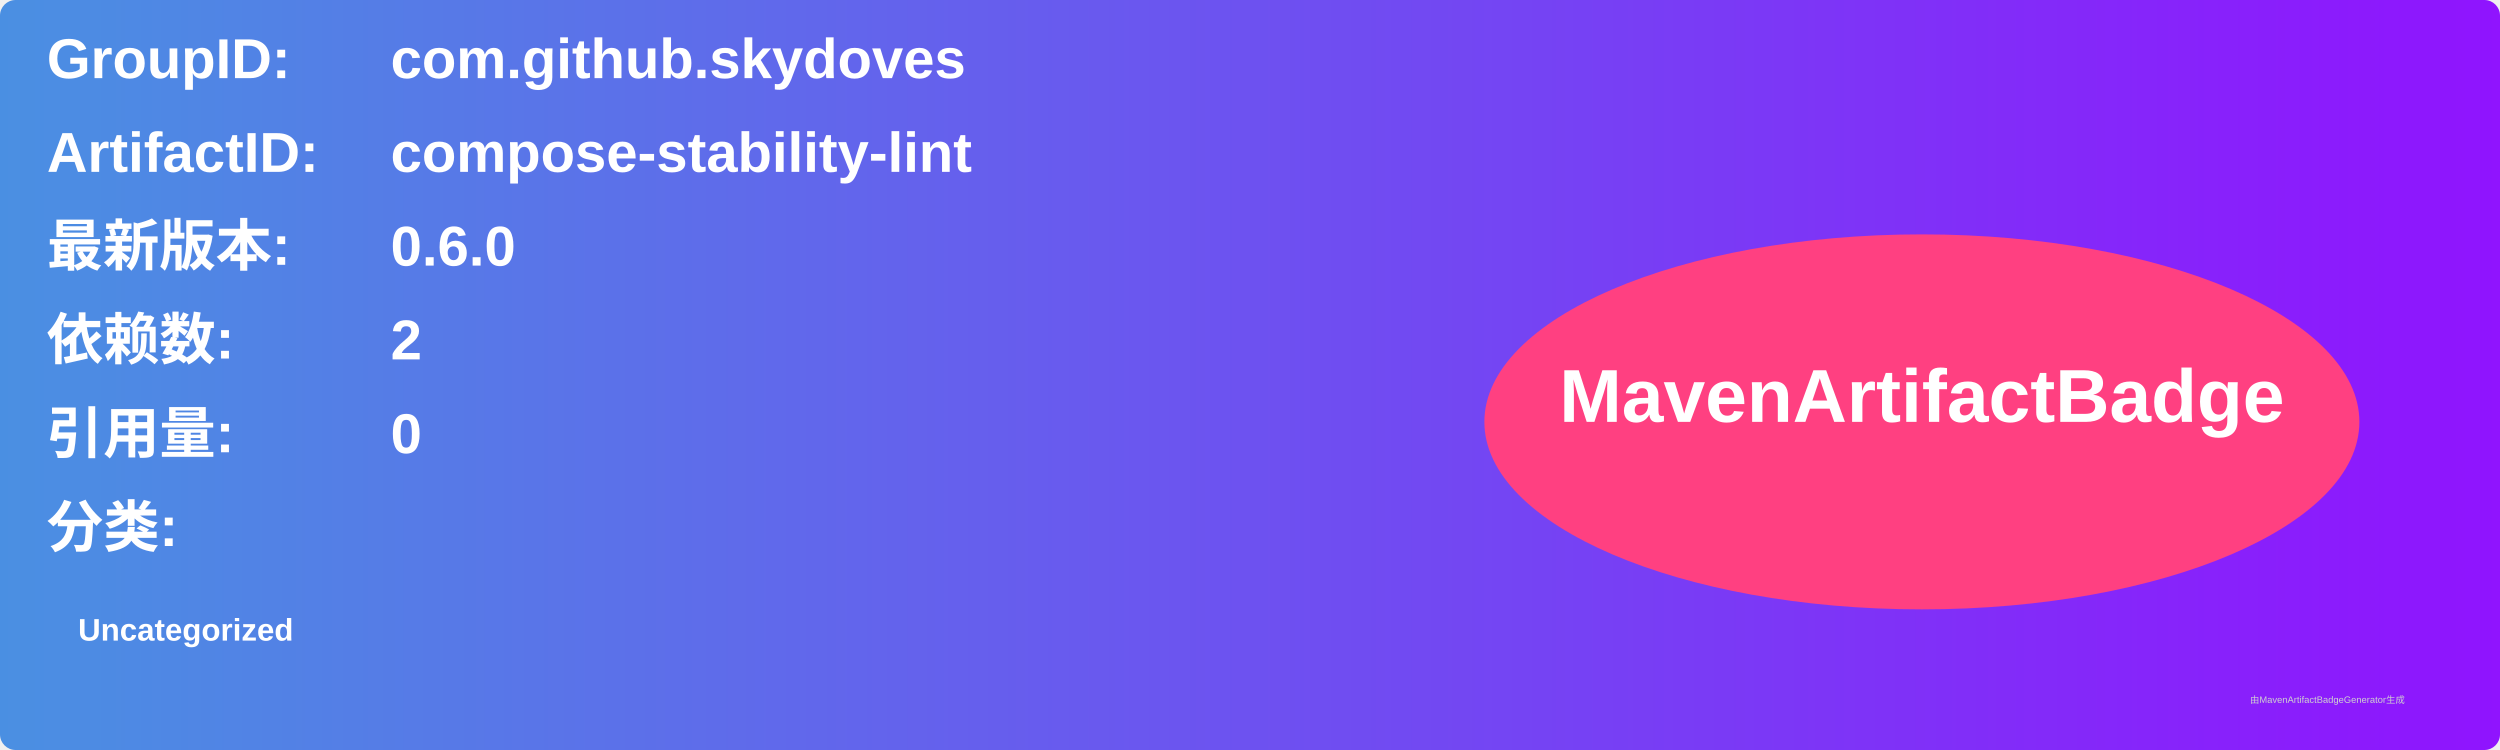
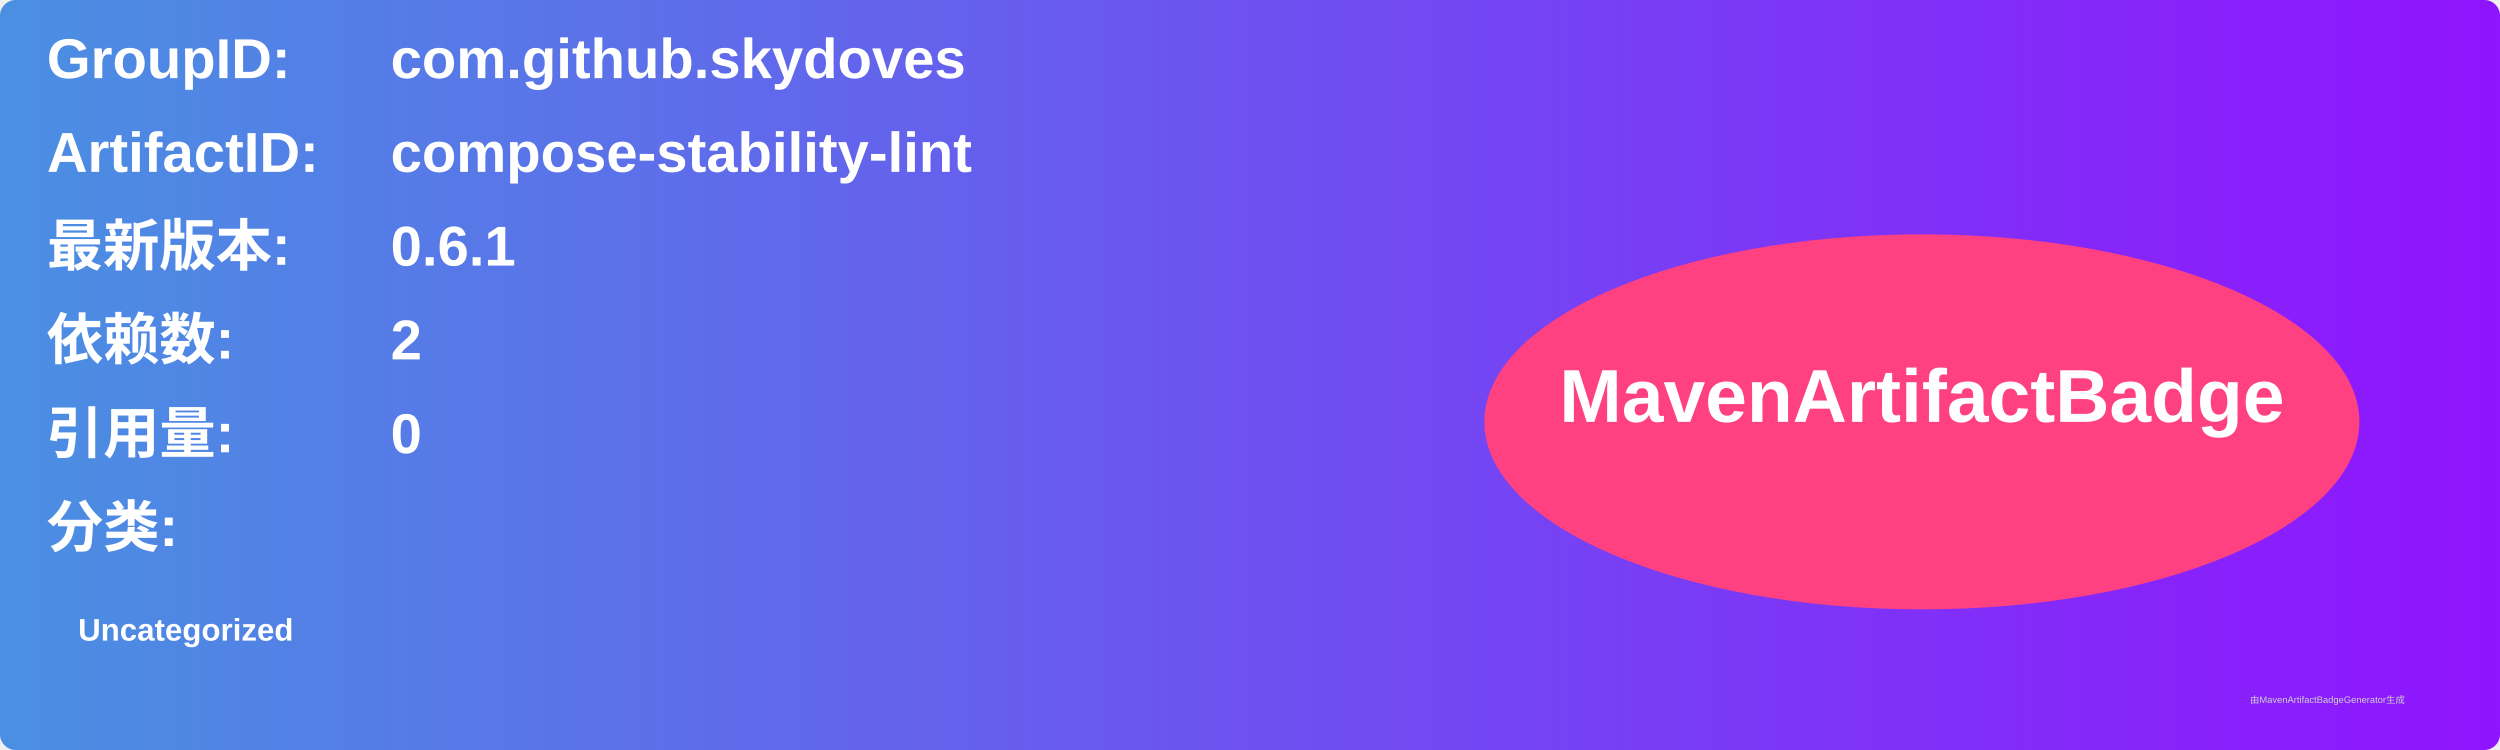
<svg xmlns="http://www.w3.org/2000/svg" width="800" height="240" viewBox="0 0 800 240">
  <linearGradient id="grad" x1="0%" y1="0%" x2="100%" y2="0%">
    <stop offset="0%" stop-color="#4a90e2" />
    <stop offset="100%" stop-color="#9013fe" />
  </linearGradient>
  <rect width="100%" height="100%" rx="5" ry="5" fill="url(#grad)" />
  <g transform="translate(15, 15)">
    <text x="0" y="10" font-family="Arial" font-size="18" fill="white" font-weight="bold" width="260">GroupID:</text>
    <text x="110" y="10" font-family="Arial" font-size="18" fill="white" font-weight="bold" width="460">com.github.skydoves</text>
    <text x="0" y="40" font-family="Arial" font-size="18" fill="white" font-weight="bold" width="260">ArtifactID:</text>
    <text x="110" y="40" font-family="Arial" font-size="18" fill="white" font-weight="bold" width="460">compose-stability-lint</text>
    <text x="0" y="70" font-family="Arial" font-size="18" fill="white" font-weight="bold">最新版本:</text>
    <text x="110" y="70" font-family="Arial" font-size="18" fill="white" font-weight="bold">
-       <tspan font-weight="bold">0.6.0</tspan>
+       <tspan font-weight="bold">0.6.1</tspan>
    </text>
    <text x="0" y="100" font-family="Arial" font-size="18" fill="white" font-weight="bold">依赖数: </text>
    <text x="110" y="100" font-family="Arial" font-size="18" fill="white">
      <tspan font-weight="bold">2</tspan>
    </text>
    <text x="0" y="130" font-family="Arial" font-size="18" fill="white" font-weight="bold">引用量: </text>
    <text x="110" y="130" font-family="Arial" font-size="18" fill="white">
      <tspan font-weight="bold">0</tspan>
    </text>
    <text x="0" y="160" font-family="Arial" font-size="18" fill="white" font-weight="bold">分类:</text>
    <text x="10" y="190" font-family="Arial" font-size="10" fill="white">
      <tspan font-weight="bold">Uncategorized</tspan>
    </text>
    <ellipse cx="600" cy="120" rx="140" ry="60" fill="#ff4081" />
    <text x="600" y="120" text-anchor="middle" font-family="Arial" font-size="24" fill="white" font-weight="bold">MavenArtifactBadge</text>
  </g>
  <text x="720" y="225" font-family="Arial" font-size="3" fill="#d0d0d0">由MavenArtifactBadgeGenerator生成</text>
</svg>
